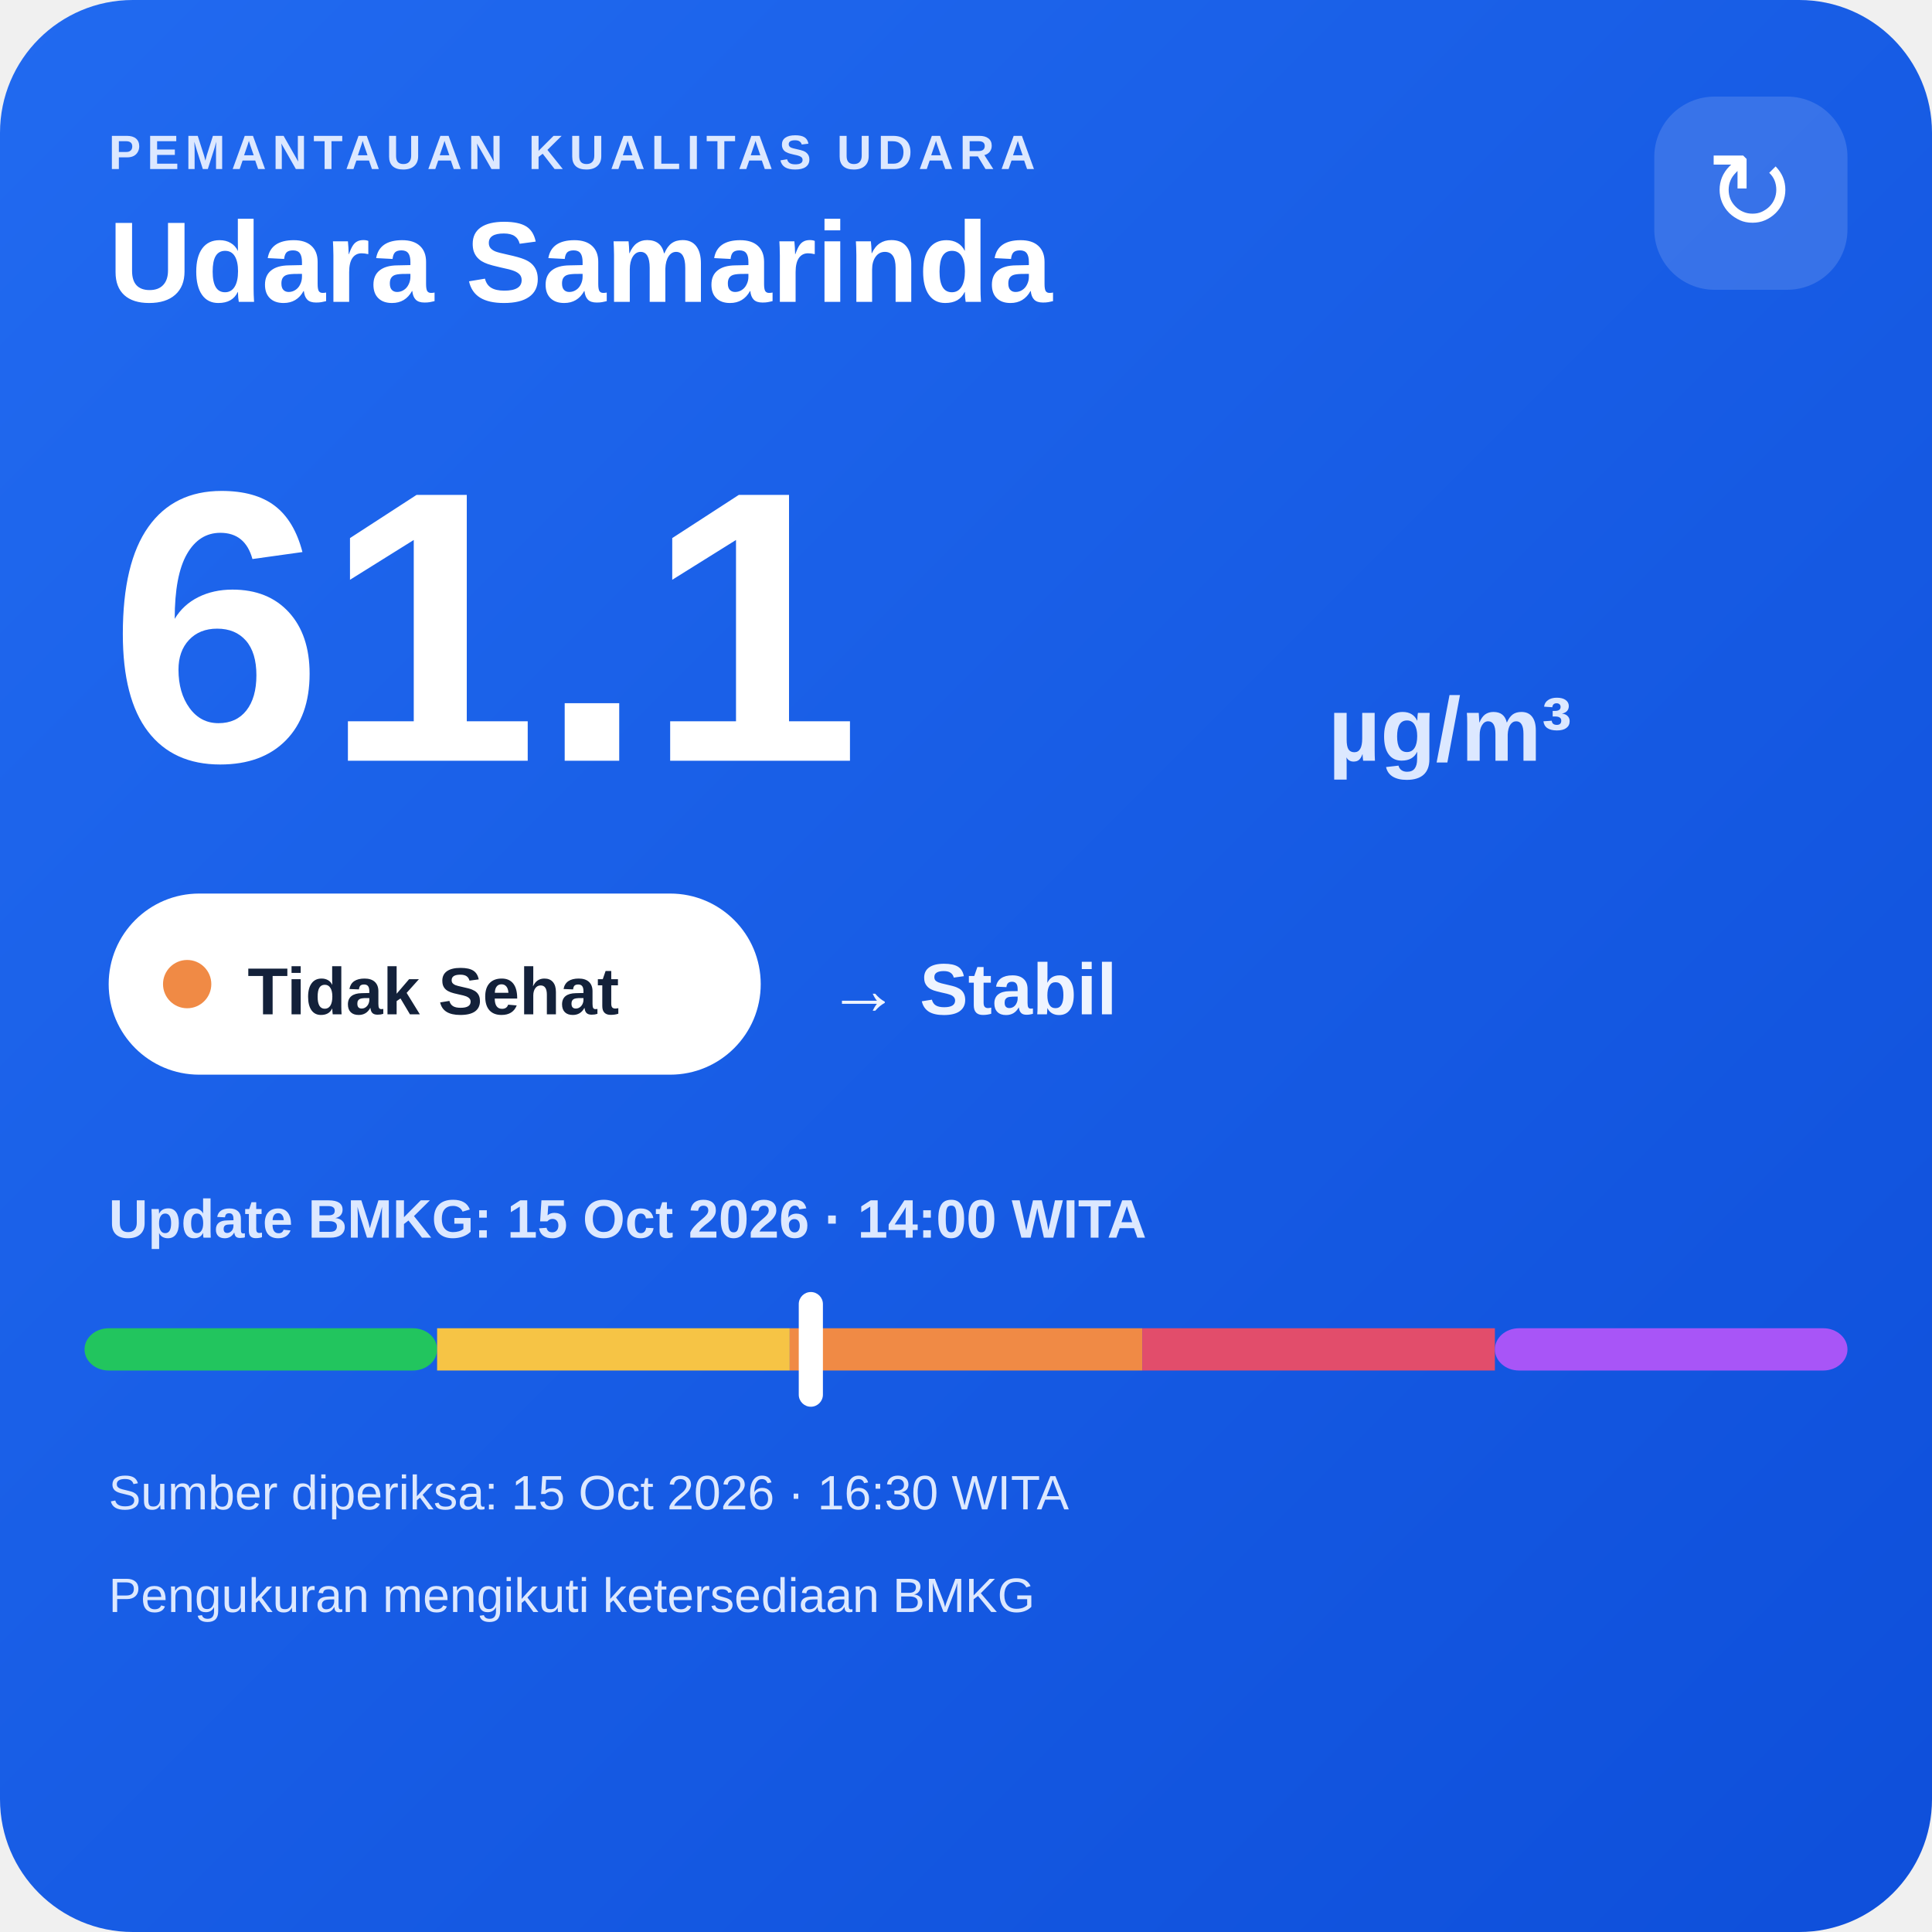
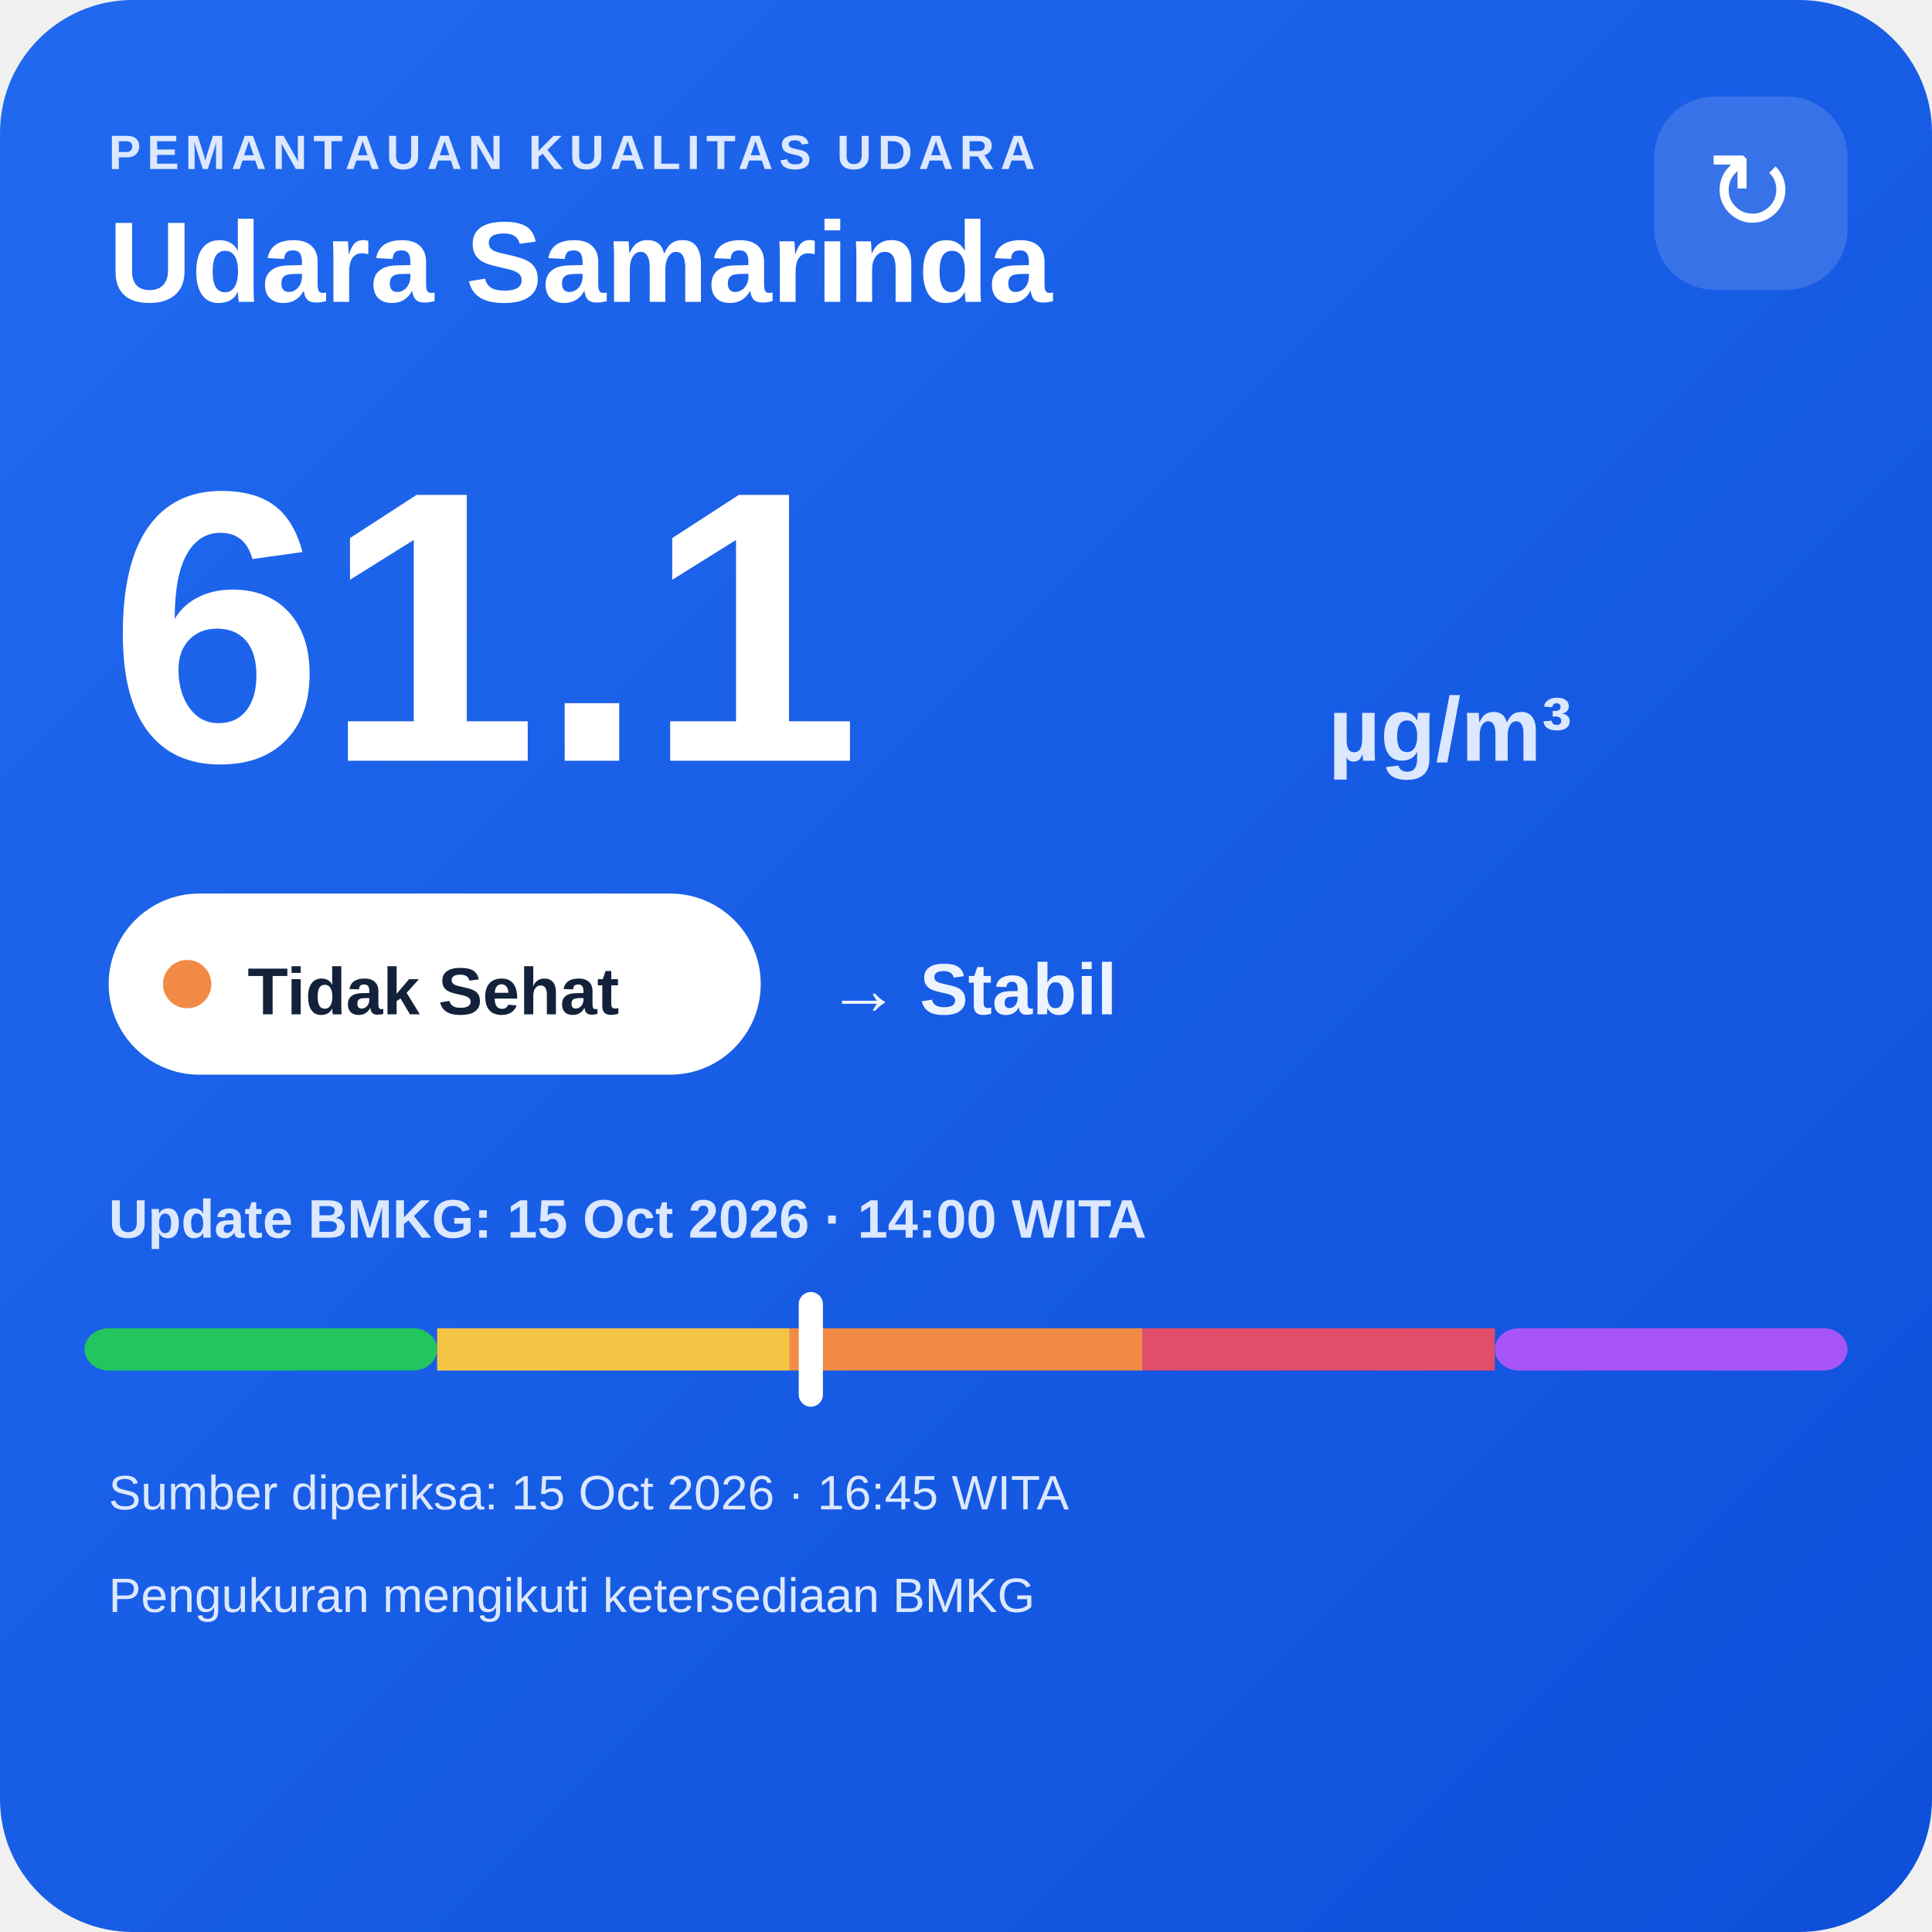
<svg xmlns="http://www.w3.org/2000/svg" width="320" height="320" viewBox="0 0 320 320">
  <defs>
    <linearGradient id="bg" x1="0" y1="0" x2="1" y2="1">
      <stop offset="0" stop-color="#216af0" />
      <stop offset="1" stop-color="#0e4fda" />
    </linearGradient>
  </defs>
  <rect width="320" height="320" rx="22" fill="url(#bg)" />
  <text x="18" y="28" fill="#dce8ff" font-family="Arial,sans-serif" font-size="8" font-weight="700" letter-spacing="1">PEMANTAUAN KUALITAS UDARA</text>
  <text x="18" y="50" fill="#ffffff" font-family="Arial,sans-serif" font-size="19" font-weight="700">Udara Samarinda</text>
  <rect x="274" y="16" width="32" height="32" rx="10" fill="#ffffff" fill-opacity=".14" />
  <text x="290" y="38" text-anchor="middle" fill="#ffffff" font-family="Arial,sans-serif" font-size="18">↻</text>
  <text x="18" y="126" fill="#ffffff" font-family="Arial,sans-serif" font-size="64" font-weight="800">61.1</text>
  <text x="220" y="126" fill="#dce8ff" font-family="Arial,sans-serif" font-size="15" font-weight="700">µg/m³</text>
  <rect x="18" y="148" width="108" height="30" rx="15" fill="#ffffff" />
  <circle cx="31" cy="163" r="4" fill="#f08a45" />
  <text x="41" y="168" fill="#13213a" font-family="Arial,sans-serif" font-size="11" font-weight="700">Tidak Sehat</text>
  <text x="137" y="168" fill="#eef4ff" font-family="Arial,sans-serif" font-size="12" font-weight="700">→ Stabil</text>
  <text x="18" y="205" fill="#dce8ff" font-family="Arial,sans-serif" font-size="9" font-weight="700">Update BMKG: 15 Oct 2026 · 14:00 WITA</text>
  <rect x="14" y="220" width="58.4" height="7" rx="4" fill="#22c55e" />
  <rect x="72.4" y="220" width="58.4" height="7" fill="#f6c445" />
  <rect x="130.8" y="220" width="58.4" height="7" fill="#f08a45" />
  <rect x="189.2" y="220" width="58.4" height="7" fill="#e24d6b" />
  <rect x="247.6" y="220" width="58.4" height="7" rx="4" fill="#a855f7" />
  <rect x="132.3" y="214" width="4" height="19" rx="2" fill="#ffffff" />
-   <text x="18" y="250" fill="#dce8ff" font-family="Arial,sans-serif" font-size="8">Sumber diperiksa: 15 Oct 2026 · 16:30 WITA</text>
+   <text x="18" y="250" fill="#dce8ff" font-family="Arial,sans-serif" font-size="8">Sumber diperiksa: 15 Oct 2026 · 16:45 WITA</text>
  <text x="18" y="267" fill="#dce8ff" font-family="Arial,sans-serif" font-size="8">Pengukuran mengikuti ketersediaan BMKG</text>
</svg>
